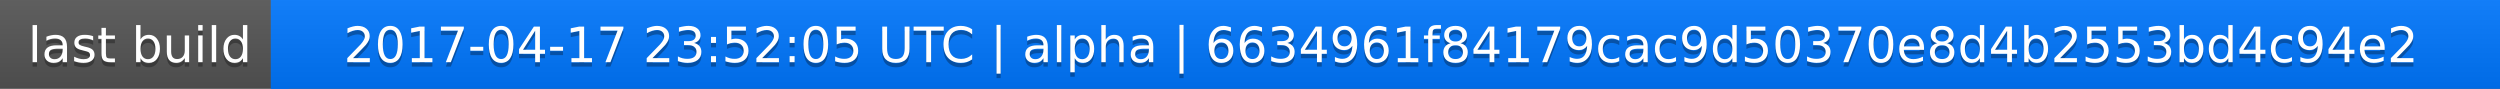
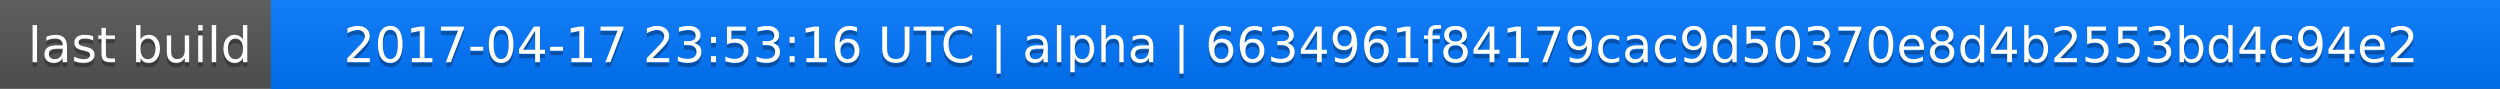
<svg xmlns="http://www.w3.org/2000/svg" width="563" height="20">
  <linearGradient id="a" x2="0" y2="100%">
    <stop offset="0" stop-color="#bbb" stop-opacity=".1" />
    <stop offset="1" stop-opacity=".1" />
  </linearGradient>
  <rect rx="0" width="563" height="20" fill="#555" />
  <rect rx="0" x="61" width="502" height="20" fill="#07f" />
  <path fill="#07f" d="M61 0h4v20h-4z" />
  <rect rx="0" width="563" height="20" fill="url(#a)" />
  <g fill="#fff" text-anchor="middle" font-family="DejaVu Sans,Verdana,Geneva,sans-serif" font-size="11">
    <text x="31.5" y="15" fill="#010101" fill-opacity=".3">last build</text>
    <text x="31.5" y="14">last build</text>
-     <text x="311" y="15" fill="#010101" fill-opacity=".3">2017-04-17 23:52:05 UTC | alpha | 6634961f84179cac9d50370e8d4b2553bd4c94e2</text>
-     <text x="311" y="14">2017-04-17 23:52:05 UTC | alpha | 6634961f84179cac9d50370e8d4b2553bd4c94e2</text>
+     <text x="311" y="15" fill="#010101" fill-opacity=".3">2017-04-17 23:53:16 UTC | alpha | 6634961f84179cac9d50370e8d4b2553bd4c94e2</text>
+     <text x="311" y="14">2017-04-17 23:53:16 UTC | alpha | 6634961f84179cac9d50370e8d4b2553bd4c94e2</text>
  </g>
</svg>
